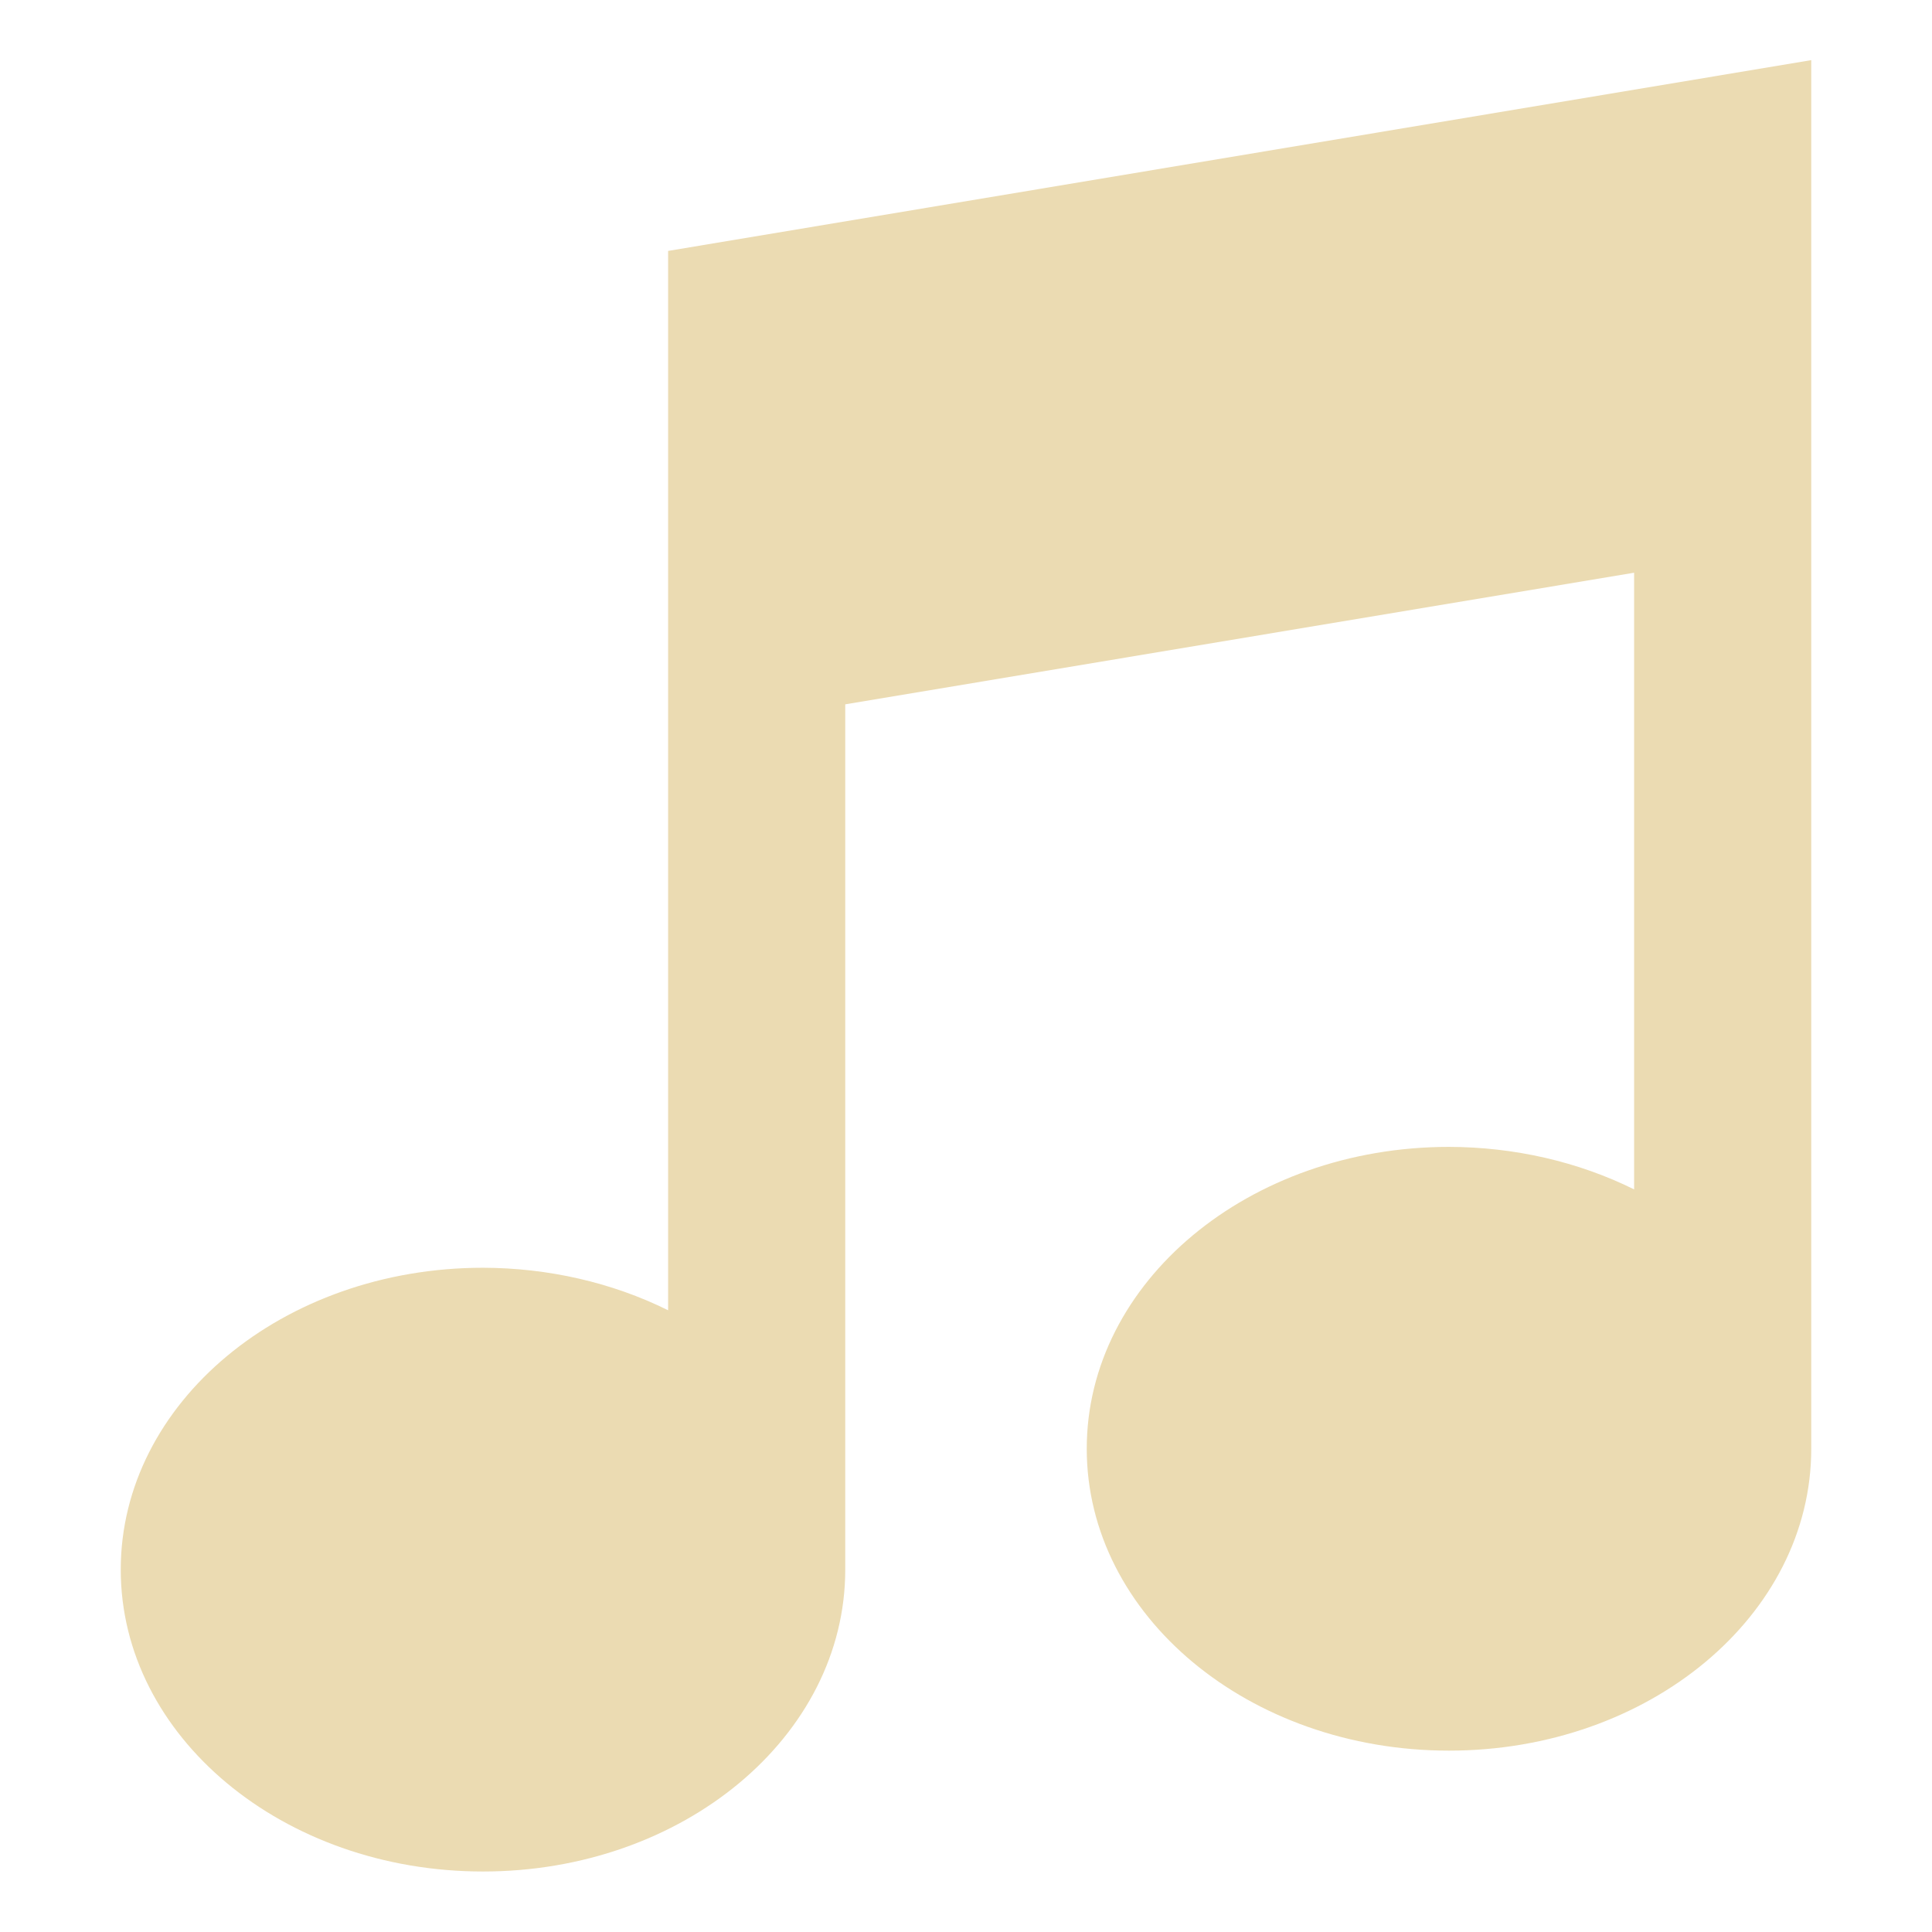
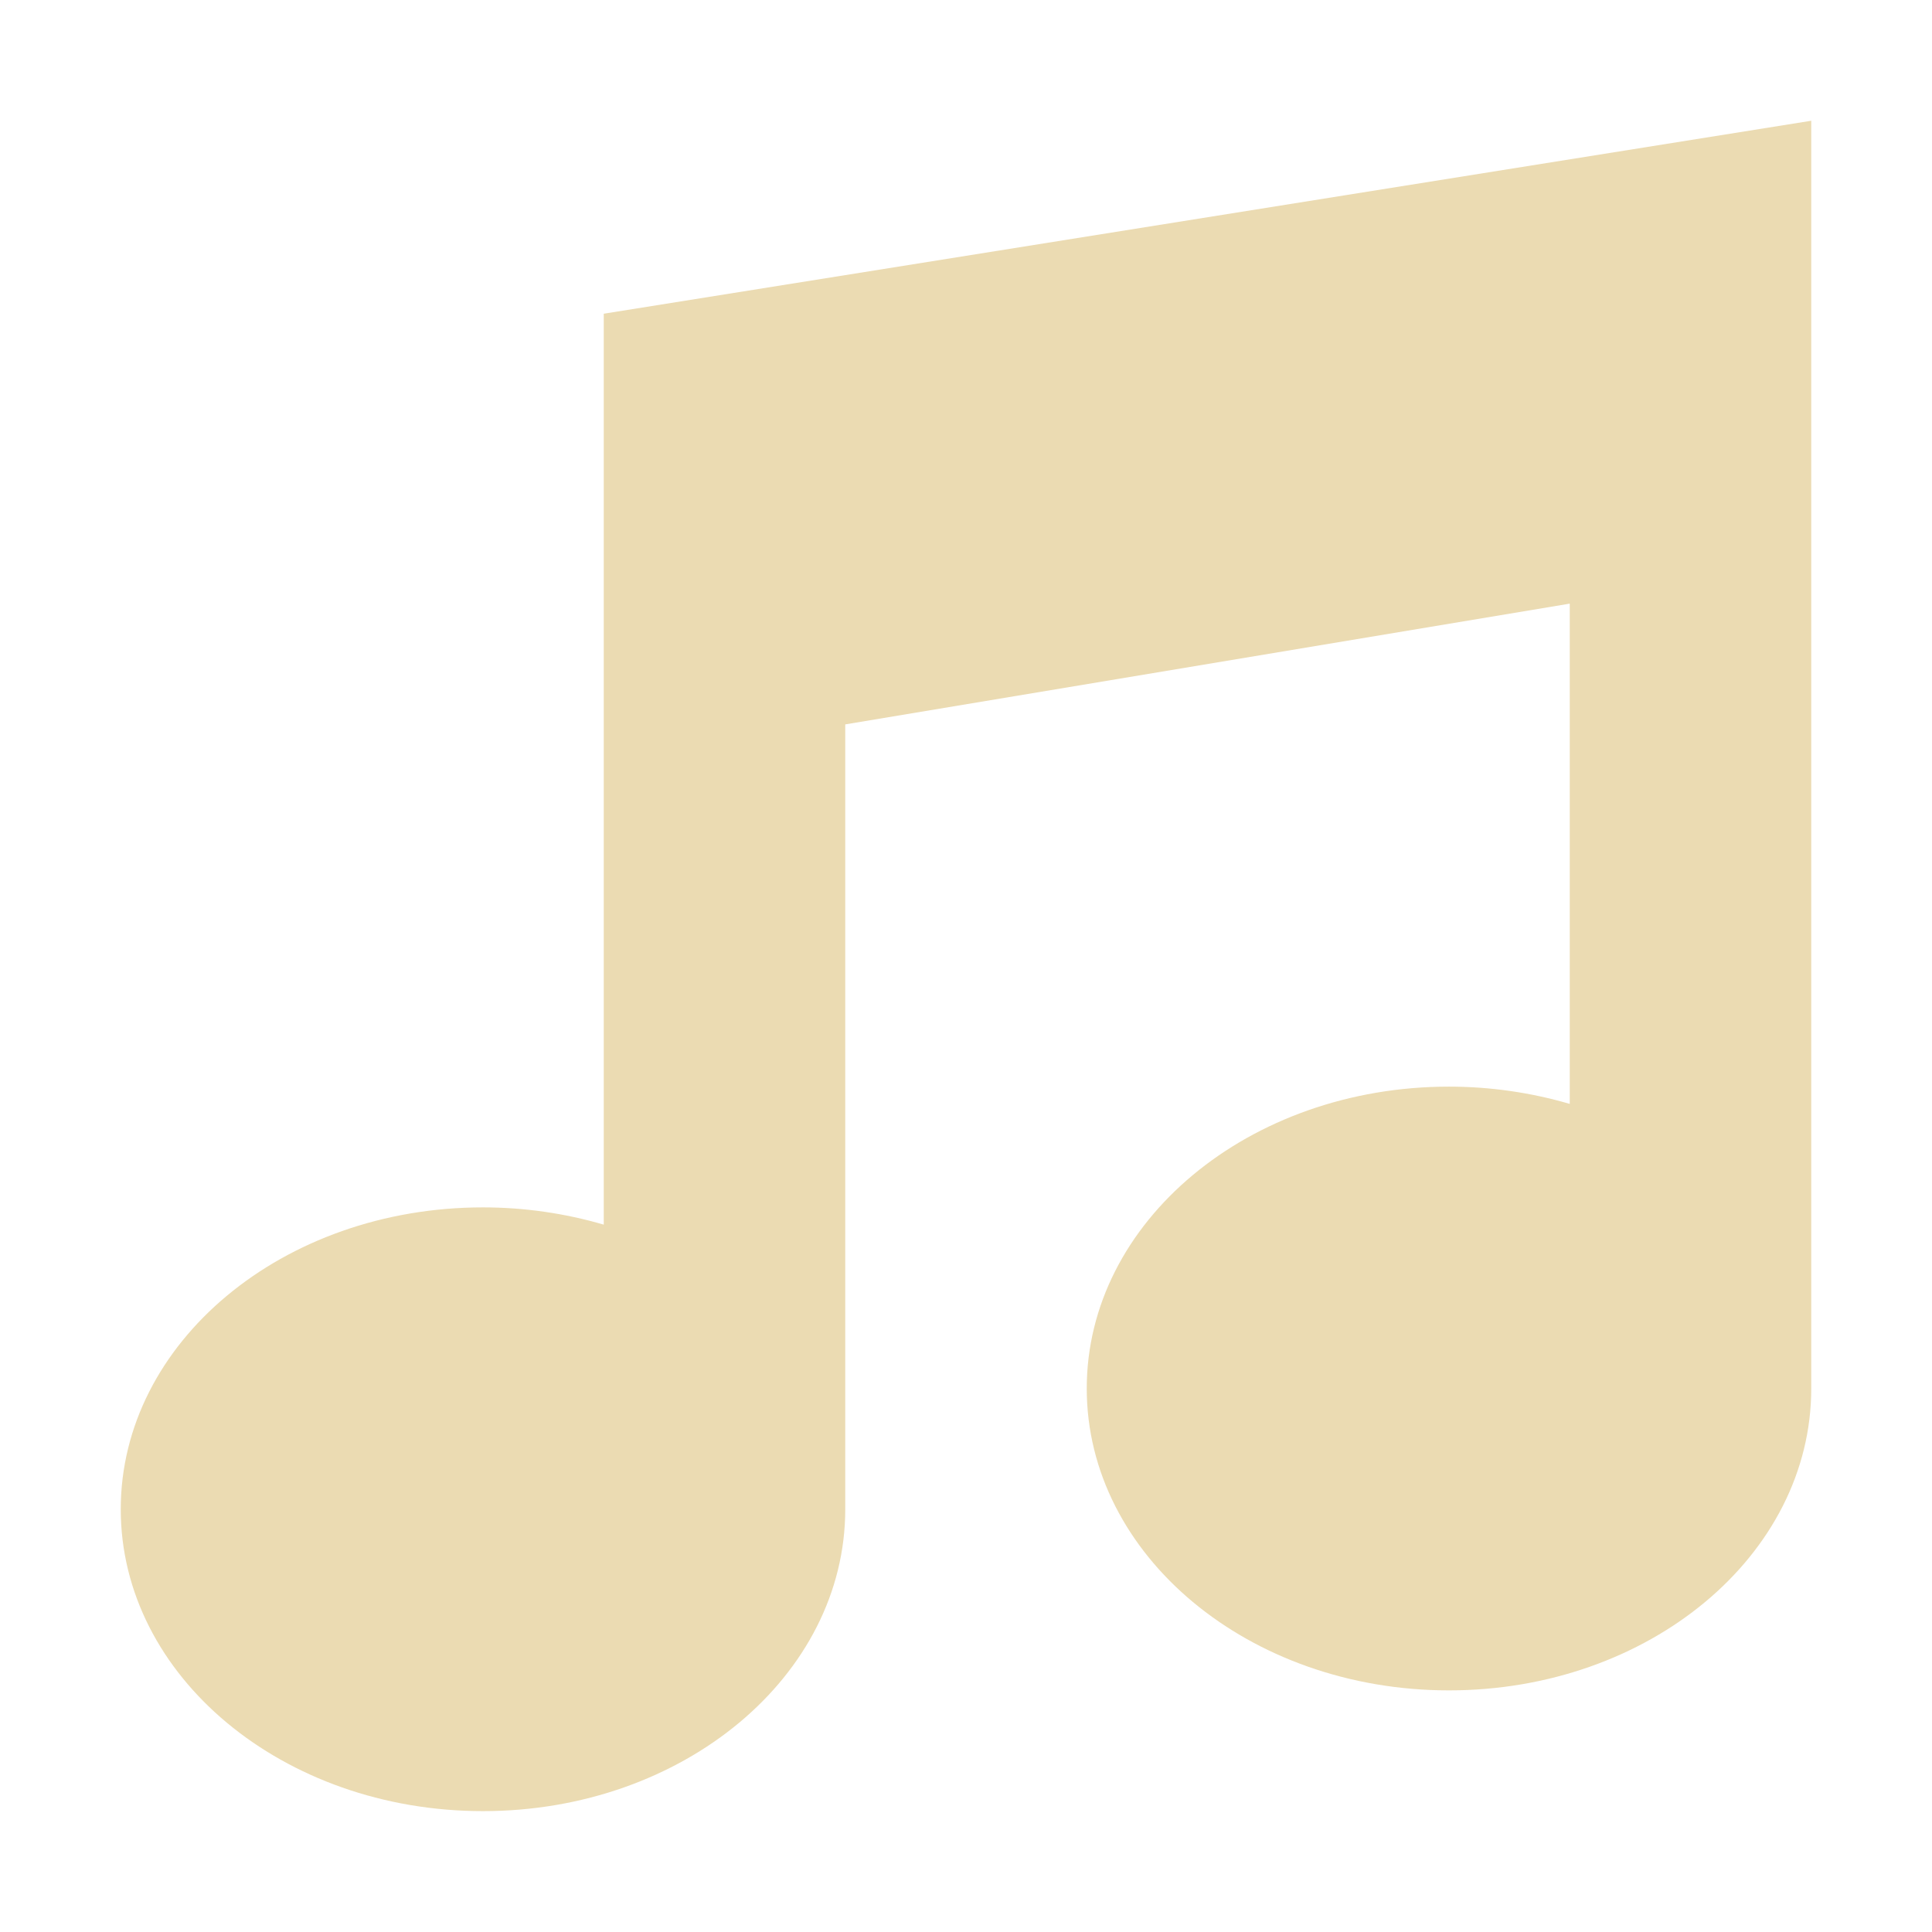
<svg xmlns="http://www.w3.org/2000/svg" width="16" height="16" version="1.1">
  <defs>
    <style id="current-color-scheme" type="text/css">.ColorScheme-Text { color:#ebdbb2; } .ColorScheme-Highlight { color:#458588; }</style>
  </defs>
-   <path class="ColorScheme-Text" d="m5.533 2.078v8.773c-0.464-0.23-0.994-0.351-1.533-0.352-1.657 0-3 1.119-3 2.5s1.343 2.5 3 2.5 3-1.119 3-2.5v-7.166l6.533-1.09v5.107c-0.464-0.23-0.994-0.351-1.533-0.352-1.657 0-3 1.119-3 2.5s1.343 2.5 3 2.5 3-1.119 3-2.5v-11.5z" fill="currentColor" />
+   <path class="ColorScheme-Text" d="m15 1-10 1.598v7.544c-0.321-0.094-0.659-0.143-1-0.143-1.657 0-3 1.119-3 2.5 1e-7 1.381 1.343 2.5 3 2.5s3-1.119 3-2.5v-6.5l6-1v4.143c-0.321-0.094-0.659-0.143-1-0.143-1.657 0-3 1.119-3 2.5s1.343 2.5 3 2.5 3-1.119 3-2.5z" fill="currentColor" />
</svg>
